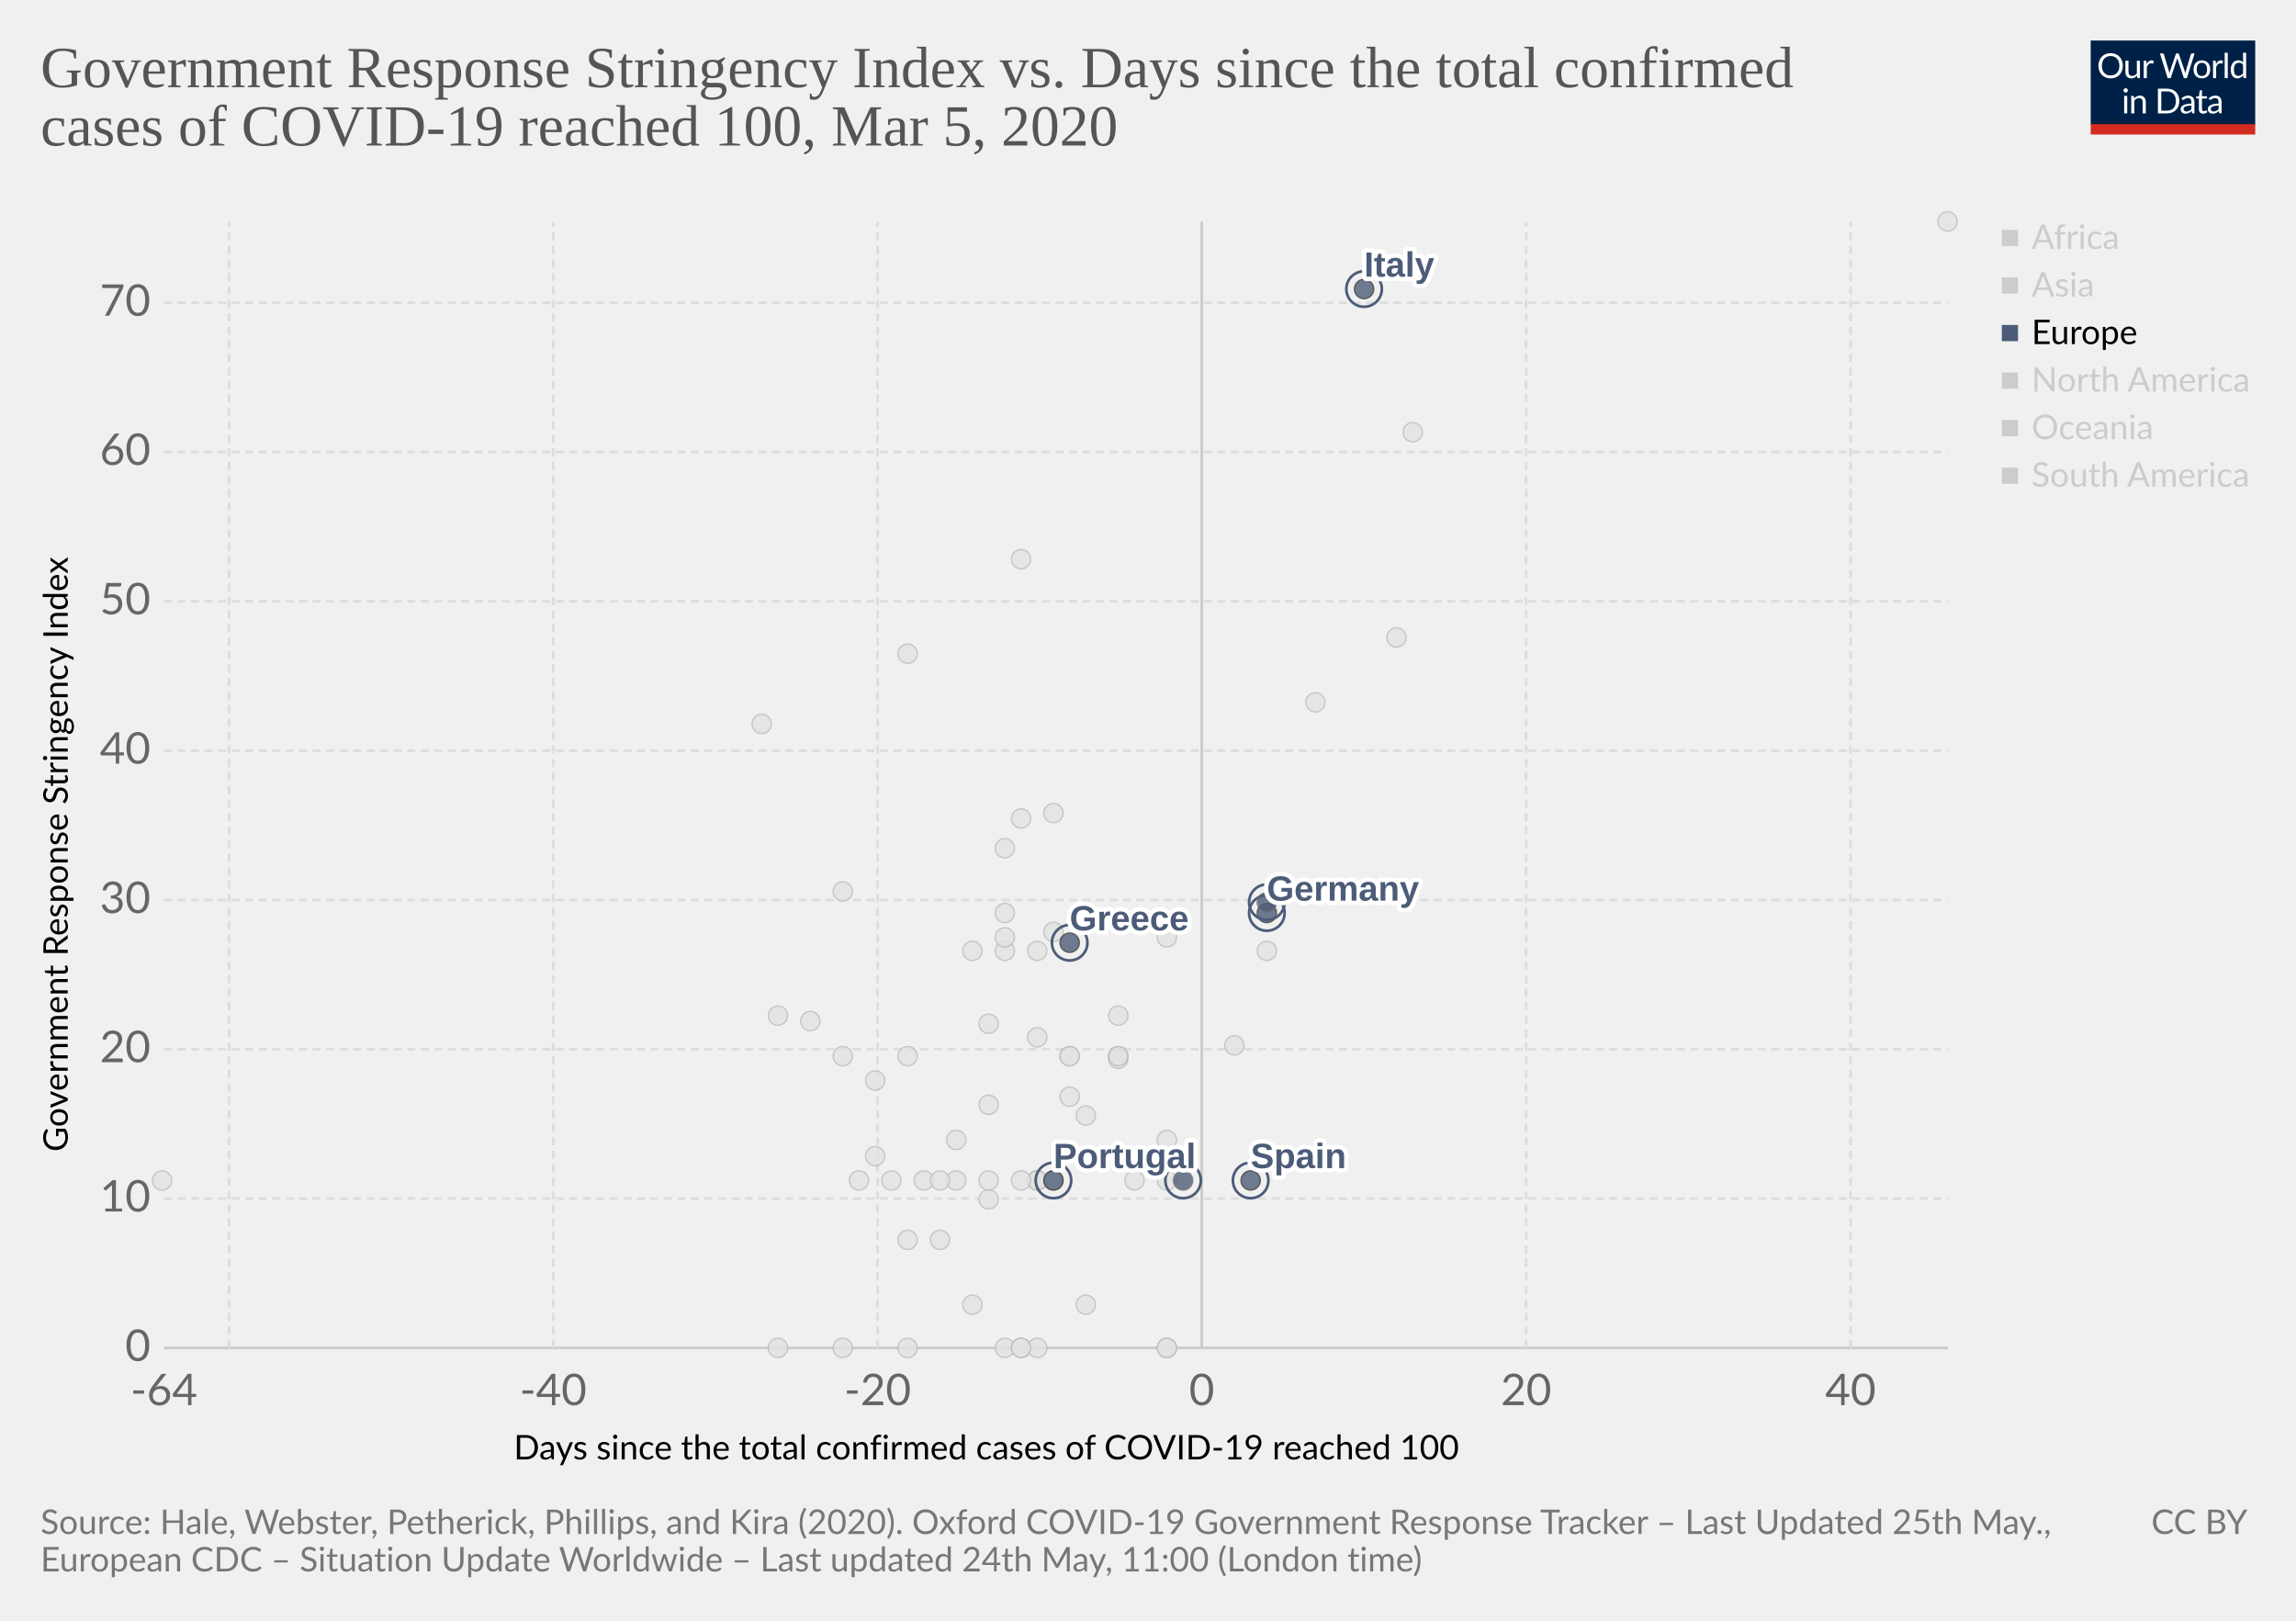
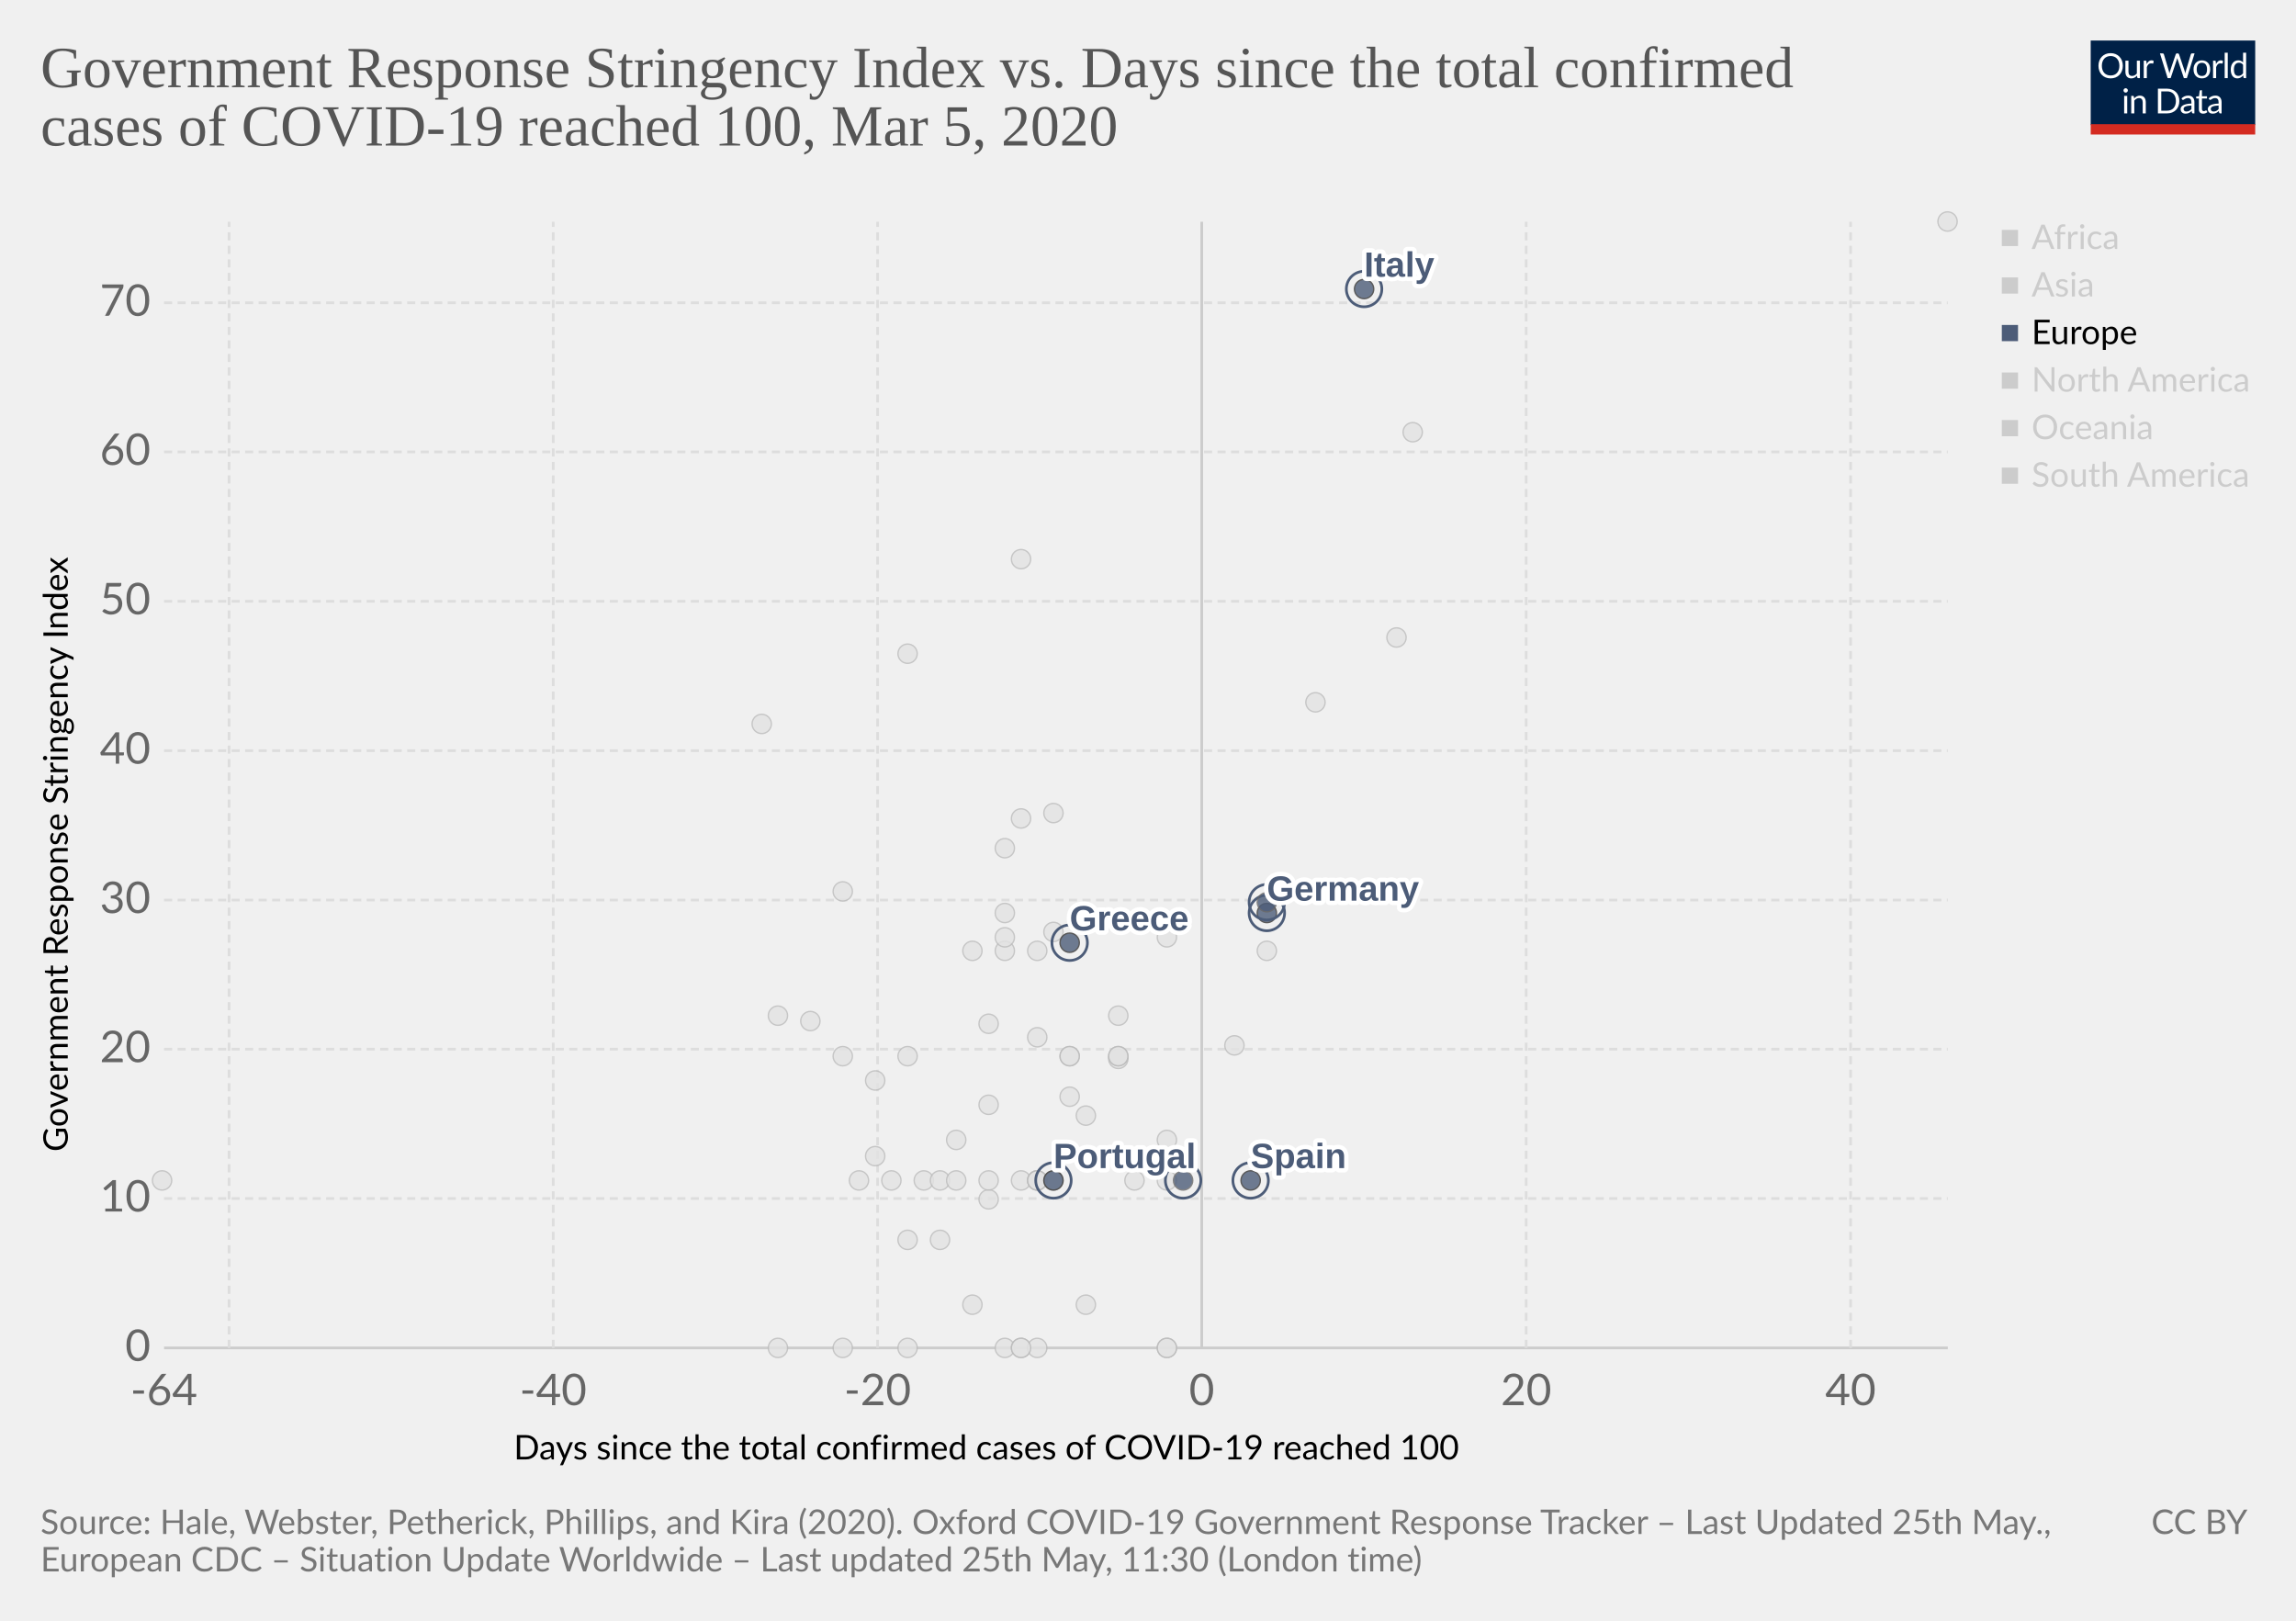
<svg xmlns="http://www.w3.org/2000/svg" version="1.1" style="background-color:#fff;-webkit-font-smoothing:antialiased" width="850" height="600" viewBox="0 0 850 600" font-family="Lato,'Helvetica Neue',Helvetica,Arial,sans-serif" font-size="18" text-rendering="optimizeLegibility">
  <g class="HeaderView">
    <g transform="matrix(.29 0 0 .29 774 15)">
      <svg width="210" height="120" viewBox="0 0 210 120" fill="none">
        <g clip-path="url(#clip0)">
          <path d="M0 0h210v107.89H0V0z" fill="#002147" />
          <path d="M40.98 32.25c0 2.36-.38 4.53-1.12 6.51a14.26 14.26 0 01-8.1 8.4c-1.9.78-4.02 1.17-6.34 1.17-2.31 0-4.42-.39-6.33-1.17a14.31 14.31 0 01-8.08-8.4 18.29 18.29 0 01-1.12-6.51c0-2.36.38-4.53 1.12-6.5.75-1.97 1.8-3.67 3.17-5.1 1.37-1.43 3-2.55 4.9-3.34 1.92-.8 4.03-1.19 6.34-1.19 2.32 0 4.43.4 6.34 1.19 1.92.8 3.56 1.9 4.93 3.34a14.87 14.87 0 013.17 5.1 18.1 18.1 0 011.12 6.5zm-4.38 0c0-1.94-.26-3.68-.8-5.22a10.91 10.91 0 00-2.24-3.89 9.68 9.68 0 00-3.52-2.46 11.95 11.95 0 00-4.62-.86c-1.68 0-3.21.28-4.6.86a9.88 9.88 0 00-3.54 2.46 10.91 10.91 0 00-2.24 3.9c-.53 1.53-.8 3.27-.8 5.2 0 1.94.27 3.68.8 5.22a11.17 11.17 0 002.24 3.9 10.01 10.01 0 003.55 2.44c1.38.56 2.9.83 4.6.83 1.7 0 3.24-.27 4.61-.83a9.8 9.8 0 003.52-2.44 11.17 11.17 0 002.25-3.9c.53-1.54.8-3.28.8-5.21zm26.22-6.54V48H60.5c-.56 0-.9-.27-1.05-.81l-.31-2.4a12.45 12.45 0 01-3.26 2.6c-1.2.64-2.58.96-4.13.96-1.22 0-2.3-.2-3.24-.6a6.52 6.52 0 01-2.33-1.7 7.37 7.37 0 01-1.43-2.67c-.3-1.04-.46-2.2-.46-3.45V25.7h3.91v14.22c0 1.68.38 2.99 1.15 3.91.77.93 1.96 1.39 3.54 1.39 1.16 0 2.24-.27 3.23-.82a10.42 10.42 0 002.8-2.28V25.7h3.91zm8.61 4.47a9.94 9.94 0 012.6-3.56 5.64 5.64 0 013.76-1.3c.47 0 .92.05 1.34.15.44.1.83.27 1.17.49L80 28.88c-.09.37-.3.55-.66.55-.2 0-.5-.04-.9-.13a6.21 6.21 0 00-3.24.18c-.54.2-1.03.5-1.47.92-.42.4-.81.9-1.17 1.5-.33.58-.64 1.26-.92 2.02V48h-3.94V25.71h2.25c.42 0 .72.08.88.25.16.16.27.44.33.83l.26 3.39zm61.16-13.7L122.75 48h-3.82l-7.99-24.05a21.95 21.95 0 01-.42-1.58 38.36 38.36 0 01-.44 1.58L102.05 48h-3.83L88.4 16.47h3.54c.38 0 .7.1.95.29.26.2.43.43.5.73l6.52 21.9c.1.4.2.83.28 1.28.1.46.2.94.29 1.46l.3-1.46c.12-.47.25-.9.38-1.27l7.41-21.91c.1-.25.26-.48.51-.69.27-.22.58-.33.95-.33h1.23c.38 0 .69.1.92.29.24.2.41.43.53.73l7.4 21.9a28.4 28.4 0 01.68 2.62 29.52 29.52 0 01.52-2.61l6.54-21.91c.07-.27.23-.5.48-.7.27-.21.58-.32.95-.32h3.32zm9.35 8.88c1.63 0 3.1.27 4.4.82a9.43 9.43 0 015.46 5.94c.5 1.4.74 2.98.74 4.73 0 1.76-.25 3.34-.74 4.75a9.43 9.43 0 01-5.46 5.92c-1.3.52-2.77.79-4.4.79-1.64 0-3.12-.27-4.44-.8a9.42 9.42 0 01-3.35-2.3c-.92-1-1.63-2.2-2.13-3.61-.49-1.41-.73-3-.73-4.75s.24-3.33.73-4.73c.5-1.43 1.2-2.64 2.13-3.63.93-1 2.04-1.77 3.35-2.31 1.32-.55 2.8-.82 4.44-.82zm0 19.89c2.2 0 3.84-.73 4.93-2.2 1.08-1.48 1.63-3.54 1.63-6.18 0-2.66-.55-4.72-1.63-6.2-1.09-1.49-2.73-2.23-4.93-2.23-1.12 0-2.09.2-2.93.57-.82.39-1.5.94-2.06 1.65-.55.72-.96 1.61-1.24 2.67-.26 1.04-.4 2.22-.4 3.54 0 2.64.55 4.7 1.64 6.18 1.1 1.47 2.76 2.2 4.99 2.2zm17.97-15.07a9.94 9.94 0 012.6-3.56 5.64 5.64 0 013.76-1.3c.47 0 .91.05 1.34.15.44.1.83.27 1.16.49l-.28 2.92c-.09.37-.31.55-.66.55-.2 0-.5-.04-.9-.13a6.2 6.2 0 00-3.24.18c-.54.2-1.03.5-1.47.92-.43.4-.82.9-1.17 1.5a13.1 13.1 0 00-.92 2.02V48h-3.94V25.71h2.24c.43 0 .72.08.88.25.17.16.28.44.33.83l.27 3.39zm15.04-14.59V48h-3.92V15.6h3.92zm19.55 15.43a6.22 6.22 0 00-2.38-2.05 6.7 6.7 0 00-2.86-.6c-2.07 0-3.66.75-4.77 2.23-1.12 1.48-1.68 3.6-1.68 6.33 0 1.46.13 2.7.38 3.74a7.29 7.29 0 001.1 2.56 4.35 4.35 0 001.78 1.45c.7.3 1.5.46 2.4.46 1.29 0 2.41-.3 3.36-.88a9.6 9.6 0 002.67-2.49V31.02zm3.91-15.43V48h-2.33c-.56 0-.9-.27-1.06-.81l-.35-2.71a12.13 12.13 0 01-3.25 2.77 8.28 8.28 0 01-4.23 1.06 7.31 7.31 0 01-6.14-2.9c-.73-.96-1.3-2.15-1.69-3.57a18.35 18.35 0 01.07-9.48 11.29 11.29 0 011.89-3.7 8.7 8.7 0 017.06-3.34 7.96 7.96 0 016.12 2.62V15.59h3.91zM46.61 70.71V93H42.7V70.71h3.91zm.84-7c0 .39-.08.75-.24 1.09-.15.32-.35.61-.62.88-.25.25-.55.44-.9.59a2.67 2.67 0 01-2.16 0 2.9 2.9 0 01-1.45-1.47 2.67 2.67 0 010-2.16c.15-.35.35-.65.6-.9.25-.27.53-.47.85-.62a2.67 2.67 0 012.16 0c.35.15.65.35.9.62.27.25.47.55.62.9.16.34.24.7.24 1.08zm7.97 10.24c.49-.54 1-1.04 1.54-1.48a9.85 9.85 0 013.66-1.84 8.96 8.96 0 015.43.35c.94.4 1.72.97 2.33 1.71.63.74 1.11 1.62 1.43 2.67.32 1.04.49 2.19.49 3.45V93h-3.94V78.81c0-1.69-.4-3-1.17-3.92-.76-.93-1.93-1.4-3.5-1.4-1.15 0-2.24.27-3.25.83-1 .56-1.92 1.31-2.77 2.27V93h-3.94V70.71h2.35c.56 0 .9.28 1.04.82l.3 2.42zm57.7 3.3c0 2.36-.37 4.5-1.11 6.44a14.3 14.3 0 01-3.17 4.98c-1.37 1.37-3 2.45-4.93 3.2-1.9.76-4.02 1.13-6.33 1.13H85.8V61.47h11.77c2.31 0 4.42.39 6.33 1.15a13.8 13.8 0 018.1 8.18 17.75 17.75 0 011.12 6.45zm-4.37 0c0-1.94-.26-3.67-.8-5.2a10.94 10.94 0 00-2.23-3.87 9.57 9.57 0 00-3.53-2.42 12.23 12.23 0 00-4.61-.83h-7.5v24.62h7.5c1.7 0 3.24-.28 4.61-.84a9.7 9.7 0 003.53-2.4 10.94 10.94 0 002.24-3.87c.53-1.53.8-3.26.8-5.2zm19.8 5.72c-1.8.06-3.34.2-4.62.44-1.26.22-2.3.51-3.1.88-.8.36-1.37.8-1.74 1.3-.35.5-.53 1.05-.53 1.67 0 .58.1 1.1.3 1.52a3 3 0 00.76 1.05c.34.27.73.46 1.17.6.45.11.94.17 1.45.17a7.28 7.28 0 003.5-.81 11.95 11.95 0 002.82-2.2v-4.62zm-12.65-9.11a12.73 12.73 0 013.98-2.66c1.43-.59 3-.88 4.73-.88 1.25 0 2.36.2 3.33.61a6.81 6.81 0 013.94 4.38c.33 1.04.5 2.19.5 3.43V93h-1.74a1.8 1.8 0 01-.88-.18c-.2-.13-.36-.38-.48-.74l-.44-2.12c-.59.55-1.16 1.03-1.72 1.46a9.48 9.48 0 01-3.74 1.7c-.69.15-1.46.23-2.3.23-.87 0-1.69-.12-2.45-.35a5.34 5.34 0 01-3.34-2.93 6.64 6.64 0 01-.49-2.64c0-.88.25-1.72.73-2.53a6.33 6.33 0 012.35-2.17c1.09-.63 2.5-1.15 4.25-1.54 1.75-.41 3.89-.65 6.42-.7v-1.75c0-1.73-.37-3.03-1.12-3.91-.75-.9-1.84-1.34-3.28-1.34-.97 0-1.78.12-2.44.37-.64.23-1.2.5-1.7.81l-1.23.82c-.33.23-.67.35-1 .35-.27 0-.5-.07-.69-.2a2.1 2.1 0 01-.48-.53l-.7-1.25zm27.67 19.5c-1.76 0-3.12-.5-4.07-1.48-.94-.98-1.41-2.4-1.41-4.25V74h-2.68a.9.9 0 01-.6-.2c-.16-.14-.24-.36-.24-.66v-1.56l3.65-.46.9-6.89c.05-.22.14-.4.29-.52a.88.88 0 01.62-.22H142v7.67h6.44V74h-6.44v13.38c0 .94.22 1.63.68 2.09.45.45 1.04.68 1.76.68a3.21 3.21 0 001.85-.53l.55-.35c.16-.12.3-.18.41-.18.2 0 .4.13.55.38l1.15 1.87a7.45 7.45 0 01-2.44 1.5c-.96.35-1.94.52-2.95.52zm19.68-10.4c-1.8.07-3.34.21-4.62.45-1.26.22-2.3.51-3.1.88-.8.36-1.37.8-1.74 1.3-.35.5-.53 1.05-.53 1.67 0 .58.1 1.1.3 1.52.18.42.44.77.76 1.05.34.27.73.46 1.17.6.45.11.94.17 1.45.17a7.3 7.3 0 003.5-.81 12.04 12.04 0 002.82-2.2v-4.62zm-12.65-9.1a12.72 12.72 0 013.99-2.66c1.42-.59 3-.88 4.72-.88 1.25 0 2.36.2 3.33.61a6.81 6.81 0 013.94 4.38c.33 1.04.5 2.19.5 3.43V93h-1.74a1.8 1.8 0 01-.88-.18c-.2-.13-.36-.38-.48-.74l-.44-2.12c-.59.55-1.16 1.03-1.72 1.46a9.48 9.48 0 01-3.74 1.7c-.69.15-1.46.23-2.3.23-.87 0-1.69-.12-2.45-.35a5.33 5.33 0 01-3.34-2.93 6.62 6.62 0 01-.49-2.64c0-.88.25-1.72.73-2.53a6.33 6.33 0 012.35-2.17c1.09-.63 2.5-1.15 4.25-1.54 1.74-.41 3.89-.65 6.42-.7v-1.75c0-1.73-.37-3.03-1.12-3.91-.75-.9-1.84-1.34-3.28-1.34-.97 0-1.78.12-2.44.37-.64.23-1.2.5-1.7.81-.46.3-.87.57-1.22.82-.34.23-.68.35-1.02.35-.26 0-.49-.07-.68-.2-.19-.14-.35-.32-.48-.53l-.7-1.25z" fill="#fff" />
          <path fill="#D42B21" d="M0 106.79h210V120H0z" />
        </g>
        <defs>
          <clipPath id="clip0">
            <path fill="#fff" d="M0 0h210v120H0z" />
          </clipPath>
        </defs>
      </svg>
    </g>
    <a href="https://ourworldindata.org/grapher/covid-stringency-vs-days-cases-reached-100" target="_blank" font-family="&quot;Playfair Display&quot;,Georgia,&quot;Times New Roman&quot;,serif">
      <text font-size="21.6" x="15" y="32.3" fill="#555">
        <tspan x="15" y="32.28">Government Response Stringency Index vs. Days since the total confirmed</tspan>
        <tspan x="15" y="53.88">cases of COVID-19 reached 100, Mar 5, 2020</tspan>
      </text>
    </a>
  </g>
  <g>
    <g class="AxisBoxView">
      <g class="HorizontalAxis">
        <text font-size="12.6" x="190.2" y="540.3">
          <tspan x="190.2" y="540.28">Days since the total confirmed cases of COVID-19 reached 100</tspan>
        </text>
        <text x="60.7" y="520.2" fill="#666" text-anchor="middle" font-size="16.2">-64</text>
        <text x="204.8" y="520.2" fill="#666" text-anchor="middle" font-size="16.2">-40</text>
        <text x="324.9" y="520.2" fill="#666" text-anchor="middle" font-size="16.2">-20</text>
        <text x="444.9" y="520.2" fill="#666" text-anchor="middle" font-size="16.2">0</text>
        <text x="565" y="520.2" fill="#666" text-anchor="middle" font-size="16.2">20</text>
        <text x="685.1" y="520.2" fill="#666" text-anchor="middle" font-size="16.2">40</text>
      </g>
      <g class="VerticalAxis">
        <text font-size="12.6" x="-426.4" y="25.1" transform="rotate(-90)">
          <tspan x="-426.35" y="25.08">Government Response Stringency Index</tspan>
        </text>
        <text x="55.74" y="499" fill="#666" dominant-baseline="middle" text-anchor="end" font-size="16.2">0</text>
        <text x="55.74" y="443.7" fill="#666" dominant-baseline="middle" text-anchor="end" font-size="16.2">10</text>
        <text x="55.74" y="388.4" fill="#666" dominant-baseline="middle" text-anchor="end" font-size="16.2">20</text>
        <text x="55.74" y="333.2" fill="#666" dominant-baseline="middle" text-anchor="end" font-size="16.2">30</text>
        <text x="55.74" y="277.9" fill="#666" dominant-baseline="middle" text-anchor="end" font-size="16.2">40</text>
        <text x="55.74" y="222.6" fill="#666" dominant-baseline="middle" text-anchor="end" font-size="16.2">50</text>
        <text x="55.74" y="167.3" fill="#666" dominant-baseline="middle" text-anchor="end" font-size="16.2">60</text>
        <text x="55.74" y="112.1" fill="#666" dominant-baseline="middle" text-anchor="end" font-size="16.2">70</text>
      </g>
      <g class="AxisGridLines">
        <path stroke="#ccc" d="M60.74 499h660.35" />
        <path stroke="#ddd" stroke-dasharray="3,2" d="M60.74 443.7h660.35M60.74 388.4h660.35M60.74 333.2h660.35M60.74 277.9h660.35M60.74 222.6h660.35M60.74 167.3h660.35M60.74 112.1h660.35" />
      </g>
      <g class="AxisGridLines">
        <path stroke="#ddd" stroke-dasharray="3,2" d="M84.8 499V82.1M204.8 499V82.1M324.9 499V82.1" />
        <path stroke="#ccc" d="M444.9 499V82.1" />
        <path stroke="#ddd" stroke-dasharray="3,2" d="M565 499V82.1M685.1 499V82.1" />
      </g>
    </g>
    <g class="PointsWithLabels clickable" clip-path="url(#a)" font-family="Arial, sans-serif">
      <path fill="rgba(255,255,255,0)" d="M60.74 82.1h660.35V499H60.74z" />
      <defs>
        <clipPath id="a">
          <path d="M50.74 72.1h680.35V509H50.74z" />
        </clipPath>
      </defs>
+       <g class="key-Saudi-Arabia_0">
+         <circle cx="378" cy="437" r="3.57" fill="#e2e2e2" opacity=".8" stroke="#bbb" stroke-width=".5" />
+       </g>
      <g class="key-Senegal_0">
        <circle cx="312" cy="499" r="3.57" fill="#e2e2e2" opacity=".8" stroke="#bbb" stroke-width=".5" />
      </g>
      <g class="key-Tunisia_0">
        <circle cx="324" cy="400" r="3.57" fill="#e2e2e2" opacity=".8" stroke="#bbb" stroke-width=".5" />
      </g>
      <g class="key-Ukraine_0">
        <circle cx="318" cy="437" r="3.57" fill="#e2e2e2" opacity=".8" stroke="#bbb" stroke-width=".5" />
      </g>
+       <g class="key-Bahrain_0">
+         <circle cx="414" cy="376" r="3.57" fill="#e2e2e2" opacity=".8" stroke="#bbb" stroke-width=".5" />
+       </g>
+       <g class="key-Belarus_0">
+         <circle cx="288" cy="499" r="3.57" fill="#e2e2e2" opacity=".8" stroke="#bbb" stroke-width=".5" />
+       </g>
+       <g class="key-Brazil_0">
+         <circle cx="384" cy="437" r="3.57" fill="#e2e2e2" opacity=".8" stroke="#bbb" stroke-width=".5" />
+       </g>
+       <g class="key-Canada_0">
+         <circle cx="402" cy="483" r="3.57" fill="#e2e2e2" opacity=".8" stroke="#bbb" stroke-width=".5" />
+       </g>
+       <g class="key-Switzerland_0">
+         <circle cx="432" cy="347" r="3.57" fill="#e2e2e2" opacity=".8" stroke="#bbb" stroke-width=".5" />
+       </g>
+       <g class="key-Chile_0">
+         <circle cx="372" cy="499" r="3.57" fill="#e2e2e2" opacity=".8" stroke="#bbb" stroke-width=".5" />
+       </g>
+       <g class="key-China_0">
+         <circle cx="721" cy="82" r="3.57" fill="#e2e2e2" opacity=".8" stroke="#bbb" stroke-width=".5" />
+       </g>
+       <g class="key-Czech-Republic_0">
+         <circle cx="396" cy="391" r="3.57" fill="#e2e2e2" opacity=".8" stroke="#bbb" stroke-width=".5" />
+       </g>
+       <g class="key-Denmark_0">
+         <circle cx="414" cy="392" r="3.57" fill="#e2e2e2" opacity=".8" stroke="#bbb" stroke-width=".5" />
+       </g>
+       <g class="key-Dominican-Republic_0">
+         <circle cx="342" cy="437" r="3.57" fill="#e2e2e2" opacity=".8" stroke="#bbb" stroke-width=".5" />
+       </g>
+       <g class="key-Algeria_0">
+         <circle cx="348" cy="459" r="3.57" fill="#e2e2e2" opacity=".8" stroke="#bbb" stroke-width=".5" />
+       </g>
+       <g class="key-Ecuador_0">
+         <circle cx="366" cy="444" r="3.57" fill="#e2e2e2" opacity=".8" stroke="#bbb" stroke-width=".5" />
+       </g>
+       <g class="key-Egypt_0">
+         <circle cx="378" cy="499" r="3.57" fill="#e2e2e2" opacity=".8" stroke="#bbb" stroke-width=".5" />
+       </g>
+       <g class="key-Estonia_0">
+         <circle cx="384" cy="499" r="3.57" fill="#e2e2e2" opacity=".8" stroke="#bbb" stroke-width=".5" />
+       </g>
+       <g class="key-Finland_0">
+         <circle cx="396" cy="391" r="3.57" fill="#e2e2e2" opacity=".8" stroke="#bbb" stroke-width=".5" />
+       </g>
+       <g class="key-Georgia_0">
+         <circle cx="282" cy="268" r="3.57" fill="#e2e2e2" opacity=".8" stroke="#bbb" stroke-width=".5" />
+       </g>
+       <g class="key-Croatia_0">
+         <circle cx="354" cy="422" r="3.57" fill="#e2e2e2" opacity=".8" stroke="#bbb" stroke-width=".5" />
+       </g>
+       <g class="key-Hungary_0">
+         <circle cx="348" cy="437" r="3.57" fill="#e2e2e2" opacity=".8" stroke="#bbb" stroke-width=".5" />
+       </g>
+       <g class="key-Indonesia_0">
+         <circle cx="378" cy="303" r="3.57" fill="#e2e2e2" opacity=".8" stroke="#bbb" stroke-width=".5" />
+       </g>
+       <g class="key-India_0">
+         <circle cx="372" cy="338" r="3.57" fill="#e2e2e2" opacity=".8" stroke="#bbb" stroke-width=".5" />
+       </g>
+       <g class="key-Ireland_0">
+         <circle cx="384" cy="437" r="3.57" fill="#e2e2e2" opacity=".8" stroke="#bbb" stroke-width=".5" />
+       </g>
+       <g class="key-Iran_0">
+         <circle cx="487" cy="260" r="3.57" fill="#e2e2e2" opacity=".8" stroke="#bbb" stroke-width=".5" />
+       </g>
+       <g class="key-Iraq_0">
+         <circle cx="378" cy="207" r="3.57" fill="#e2e2e2" opacity=".8" stroke="#bbb" stroke-width=".5" />
+       </g>
+       <g class="key-Iceland_0">
+         <circle cx="396" cy="406" r="3.57" fill="#e2e2e2" opacity=".8" stroke="#bbb" stroke-width=".5" />
+       </g>
+       <g class="key-Israel_0">
+         <circle cx="390" cy="301" r="3.57" fill="#e2e2e2" opacity=".8" stroke="#bbb" stroke-width=".5" />
+       </g>
+       <g class="key-Jordan_0">
+         <circle cx="330" cy="437" r="3.57" fill="#e2e2e2" opacity=".8" stroke="#bbb" stroke-width=".5" />
+       </g>
+       <g class="key-Japan_0">
+         <circle cx="517" cy="236" r="3.57" fill="#e2e2e2" opacity=".8" stroke="#bbb" stroke-width=".5" />
+       </g>
+       <g class="key-South-Korea_0">
+         <circle cx="523" cy="160" r="3.57" fill="#e2e2e2" opacity=".8" stroke="#bbb" stroke-width=".5" />
+       </g>
+       <g class="key-Kuwait_0">
+         <circle cx="390" cy="345" r="3.57" fill="#e2e2e2" opacity=".8" stroke="#bbb" stroke-width=".5" />
+       </g>
+       <g class="key-Lebanon_0">
+         <circle cx="372" cy="352" r="3.57" fill="#e2e2e2" opacity=".8" stroke="#bbb" stroke-width=".5" />
+       </g>
+       <g class="key-Sri-Lanka_0">
+         <circle cx="324" cy="428" r="3.57" fill="#e2e2e2" opacity=".8" stroke="#bbb" stroke-width=".5" />
+       </g>
+       <g class="key-Luxembourg_0">
+         <circle cx="366" cy="437" r="3.57" fill="#e2e2e2" opacity=".8" stroke="#bbb" stroke-width=".5" />
+       </g>
+       <g class="key-Mexico_0">
+         <circle cx="360" cy="483" r="3.57" fill="#e2e2e2" opacity=".8" stroke="#bbb" stroke-width=".5" />
+       </g>
+       <g class="key-Malaysia_0">
+         <circle cx="414" cy="391" r="3.57" fill="#e2e2e2" opacity=".8" stroke="#bbb" stroke-width=".5" />
+       </g>
+       <g class="key-Nigeria_0">
+         <circle cx="288" cy="376" r="3.57" fill="#e2e2e2" opacity=".8" stroke="#bbb" stroke-width=".5" />
+       </g>
+       <g class="key-Netherlands_0">
+         <circle cx="432" cy="499" r="3.57" fill="#e2e2e2" opacity=".8" stroke="#bbb" stroke-width=".5" />
+       </g>
+       <g class="key-Norway_0">
+         <circle cx="432" cy="437" r="3.57" fill="#e2e2e2" opacity=".8" stroke="#bbb" stroke-width=".5" />
+       </g>
+       <g class="key-Nepal_0">
+         <circle cx="60" cy="437" r="3.57" fill="#e2e2e2" opacity=".8" stroke="#bbb" stroke-width=".5" />
+       </g>
+       <g class="key-New-Zealand_0">
+         <circle cx="336" cy="391" r="3.57" fill="#e2e2e2" opacity=".8" stroke="#bbb" stroke-width=".5" />
+       </g>
+       <g class="key-Oman_0">
+         <circle cx="312" cy="391" r="3.57" fill="#e2e2e2" opacity=".8" stroke="#bbb" stroke-width=".5" />
+       </g>
+       <g class="key-Pakistan_0">
+         <circle cx="372" cy="347" r="3.57" fill="#e2e2e2" opacity=".8" stroke="#bbb" stroke-width=".5" />
+       </g>
+       <g class="key-Philippines_0">
+         <circle cx="384" cy="352" r="3.57" fill="#e2e2e2" opacity=".8" stroke="#bbb" stroke-width=".5" />
+       </g>
+       <g class="key-Poland_0">
+         <circle cx="384" cy="437" r="3.57" fill="#e2e2e2" opacity=".8" stroke="#bbb" stroke-width=".5" />
+       </g>
+       <g class="key-Qatar_0">
+         <circle cx="402" cy="413" r="3.57" fill="#e2e2e2" opacity=".8" stroke="#bbb" stroke-width=".5" />
+       </g>
+       <g class="key-Romania_0">
+         <circle cx="384" cy="384" r="3.57" fill="#e2e2e2" opacity=".8" stroke="#bbb" stroke-width=".5" />
+       </g>
+       <g class="key-Russia_0">
+         <circle cx="366" cy="379" r="3.57" fill="#e2e2e2" opacity=".8" stroke="#bbb" stroke-width=".5" />
+       </g>
+       <g class="key-Singapore_0">
+         <circle cx="469" cy="352" r="3.57" fill="#e2e2e2" opacity=".8" stroke="#bbb" stroke-width=".5" />
+       </g>
+       <g class="key-San-Marino_0">
+         <circle cx="372" cy="314" r="3.57" fill="#e2e2e2" opacity=".8" stroke="#bbb" stroke-width=".5" />
+       </g>
+       <g class="key-Slovenia_0">
+         <circle cx="390" cy="437" r="3.57" fill="#e2e2e2" opacity=".8" stroke="#bbb" stroke-width=".5" />
+       </g>
+       <g class="key-Sweden_0">
+         <circle cx="432" cy="499" r="3.57" fill="#e2e2e2" opacity=".8" stroke="#bbb" stroke-width=".5" />
+       </g>
+       <g class="key-Thailand_0">
+         <circle cx="378" cy="499" r="3.57" fill="#e2e2e2" opacity=".8" stroke="#bbb" stroke-width=".5" />
+       </g>
+       <g class="key-United-States_0">
+         <circle cx="457" cy="387" r="3.57" fill="#e2e2e2" opacity=".8" stroke="#bbb" stroke-width=".5" />
+       </g>
+       <g class="key-Vietnam_0">
+         <circle cx="336" cy="242" r="3.57" fill="#e2e2e2" opacity=".8" stroke="#bbb" stroke-width=".5" />
+       </g>
+       <g class="key-Taiwan_0">
+         <circle cx="360" cy="352" r="3.57" fill="#e2e2e2" opacity=".8" stroke="#bbb" stroke-width=".5" />
+       </g>
+       <g class="key-Andorra_0">
+         <circle cx="336" cy="499" r="3.57" fill="#e2e2e2" opacity=".8" stroke="#bbb" stroke-width=".5" />
+       </g>
+       <g class="key-Morocco_0">
+         <circle cx="336" cy="459" r="3.57" fill="#e2e2e2" opacity=".8" stroke="#bbb" stroke-width=".5" />
+       </g>
      <g class="key-Afghanistan_0">
        <circle cx="300" cy="378" r="3.57" fill="#e2e2e2" opacity=".8" stroke="#bbb" stroke-width=".5" />
      </g>
      <g class="key-United-Arab-Emirates_0">
        <circle cx="366" cy="409" r="3.57" fill="#e2e2e2" opacity=".8" stroke="#bbb" stroke-width=".5" />
      </g>
      <g class="key-Argentina_0">
        <circle cx="354" cy="437" r="3.57" fill="#e2e2e2" opacity=".8" stroke="#bbb" stroke-width=".5" />
      </g>
      <g class="key-Australia_0">
        <circle cx="414" cy="391" r="3.57" fill="#e2e2e2" opacity=".8" stroke="#bbb" stroke-width=".5" />
      </g>
      <g class="key-Austria_0">
        <circle cx="420" cy="437" r="3.57" fill="#e2e2e2" opacity=".8" stroke="#bbb" stroke-width=".5" />
      </g>
      <g class="key-Azerbaijan_0">
        <circle cx="312" cy="330" r="3.57" fill="#e2e2e2" opacity=".8" stroke="#bbb" stroke-width=".5" />
      </g>
      <g class="key-Belgium_0">
        <circle cx="432" cy="422" r="3.57" fill="#e2e2e2" opacity=".8" stroke="#bbb" stroke-width=".5" />
-       </g>
-       <g class="key-Bahrain_0">
-         <circle cx="414" cy="376" r="3.57" fill="#e2e2e2" opacity=".8" stroke="#bbb" stroke-width=".5" />
-       </g>
-       <g class="key-Belarus_0">
-         <circle cx="288" cy="499" r="3.57" fill="#e2e2e2" opacity=".8" stroke="#bbb" stroke-width=".5" />
-       </g>
-       <g class="key-Brazil_0">
-         <circle cx="384" cy="437" r="3.57" fill="#e2e2e2" opacity=".8" stroke="#bbb" stroke-width=".5" />
-       </g>
-       <g class="key-Canada_0">
-         <circle cx="402" cy="483" r="3.57" fill="#e2e2e2" opacity=".8" stroke="#bbb" stroke-width=".5" />
-       </g>
-       <g class="key-Switzerland_0">
-         <circle cx="432" cy="347" r="3.57" fill="#e2e2e2" opacity=".8" stroke="#bbb" stroke-width=".5" />
-       </g>
-       <g class="key-Chile_0">
-         <circle cx="372" cy="499" r="3.57" fill="#e2e2e2" opacity=".8" stroke="#bbb" stroke-width=".5" />
-       </g>
-       <g class="key-China_0">
-         <circle cx="721" cy="82" r="3.57" fill="#e2e2e2" opacity=".8" stroke="#bbb" stroke-width=".5" />
-       </g>
-       <g class="key-Czech-Republic_0">
-         <circle cx="396" cy="391" r="3.57" fill="#e2e2e2" opacity=".8" stroke="#bbb" stroke-width=".5" />
-       </g>
-       <g class="key-Denmark_0">
-         <circle cx="414" cy="392" r="3.57" fill="#e2e2e2" opacity=".8" stroke="#bbb" stroke-width=".5" />
-       </g>
-       <g class="key-Dominican-Republic_0">
-         <circle cx="342" cy="437" r="3.57" fill="#e2e2e2" opacity=".8" stroke="#bbb" stroke-width=".5" />
-       </g>
-       <g class="key-Algeria_0">
-         <circle cx="348" cy="459" r="3.57" fill="#e2e2e2" opacity=".8" stroke="#bbb" stroke-width=".5" />
-       </g>
-       <g class="key-Ecuador_0">
-         <circle cx="366" cy="444" r="3.57" fill="#e2e2e2" opacity=".8" stroke="#bbb" stroke-width=".5" />
-       </g>
-       <g class="key-Egypt_0">
-         <circle cx="378" cy="499" r="3.57" fill="#e2e2e2" opacity=".8" stroke="#bbb" stroke-width=".5" />
-       </g>
-       <g class="key-Estonia_0">
-         <circle cx="384" cy="499" r="3.57" fill="#e2e2e2" opacity=".8" stroke="#bbb" stroke-width=".5" />
-       </g>
-       <g class="key-Finland_0">
-         <circle cx="396" cy="391" r="3.57" fill="#e2e2e2" opacity=".8" stroke="#bbb" stroke-width=".5" />
-       </g>
-       <g class="key-Georgia_0">
-         <circle cx="282" cy="268" r="3.57" fill="#e2e2e2" opacity=".8" stroke="#bbb" stroke-width=".5" />
-       </g>
-       <g class="key-Croatia_0">
-         <circle cx="354" cy="422" r="3.57" fill="#e2e2e2" opacity=".8" stroke="#bbb" stroke-width=".5" />
-       </g>
-       <g class="key-Hungary_0">
-         <circle cx="348" cy="437" r="3.57" fill="#e2e2e2" opacity=".8" stroke="#bbb" stroke-width=".5" />
-       </g>
-       <g class="key-Indonesia_0">
-         <circle cx="378" cy="303" r="3.57" fill="#e2e2e2" opacity=".8" stroke="#bbb" stroke-width=".5" />
-       </g>
-       <g class="key-India_0">
-         <circle cx="372" cy="338" r="3.57" fill="#e2e2e2" opacity=".8" stroke="#bbb" stroke-width=".5" />
-       </g>
-       <g class="key-Ireland_0">
-         <circle cx="384" cy="437" r="3.57" fill="#e2e2e2" opacity=".8" stroke="#bbb" stroke-width=".5" />
-       </g>
-       <g class="key-Iran_0">
-         <circle cx="487" cy="260" r="3.57" fill="#e2e2e2" opacity=".8" stroke="#bbb" stroke-width=".5" />
-       </g>
-       <g class="key-Iraq_0">
-         <circle cx="378" cy="207" r="3.57" fill="#e2e2e2" opacity=".8" stroke="#bbb" stroke-width=".5" />
-       </g>
-       <g class="key-Iceland_0">
-         <circle cx="396" cy="406" r="3.57" fill="#e2e2e2" opacity=".8" stroke="#bbb" stroke-width=".5" />
-       </g>
-       <g class="key-Israel_0">
-         <circle cx="390" cy="301" r="3.57" fill="#e2e2e2" opacity=".8" stroke="#bbb" stroke-width=".5" />
-       </g>
-       <g class="key-Jordan_0">
-         <circle cx="330" cy="437" r="3.57" fill="#e2e2e2" opacity=".8" stroke="#bbb" stroke-width=".5" />
-       </g>
-       <g class="key-Japan_0">
-         <circle cx="517" cy="236" r="3.57" fill="#e2e2e2" opacity=".8" stroke="#bbb" stroke-width=".5" />
-       </g>
-       <g class="key-South-Korea_0">
-         <circle cx="523" cy="160" r="3.57" fill="#e2e2e2" opacity=".8" stroke="#bbb" stroke-width=".5" />
-       </g>
-       <g class="key-Kuwait_0">
-         <circle cx="390" cy="345" r="3.57" fill="#e2e2e2" opacity=".8" stroke="#bbb" stroke-width=".5" />
-       </g>
-       <g class="key-Lebanon_0">
-         <circle cx="372" cy="352" r="3.57" fill="#e2e2e2" opacity=".8" stroke="#bbb" stroke-width=".5" />
-       </g>
-       <g class="key-Sri-Lanka_0">
-         <circle cx="324" cy="428" r="3.57" fill="#e2e2e2" opacity=".8" stroke="#bbb" stroke-width=".5" />
-       </g>
-       <g class="key-Luxembourg_0">
-         <circle cx="366" cy="437" r="3.57" fill="#e2e2e2" opacity=".8" stroke="#bbb" stroke-width=".5" />
-       </g>
-       <g class="key-Mexico_0">
-         <circle cx="360" cy="483" r="3.57" fill="#e2e2e2" opacity=".8" stroke="#bbb" stroke-width=".5" />
-       </g>
-       <g class="key-Malaysia_0">
-         <circle cx="414" cy="391" r="3.57" fill="#e2e2e2" opacity=".8" stroke="#bbb" stroke-width=".5" />
-       </g>
-       <g class="key-Nigeria_0">
-         <circle cx="288" cy="376" r="3.57" fill="#e2e2e2" opacity=".8" stroke="#bbb" stroke-width=".5" />
-       </g>
-       <g class="key-Netherlands_0">
-         <circle cx="432" cy="499" r="3.57" fill="#e2e2e2" opacity=".8" stroke="#bbb" stroke-width=".5" />
-       </g>
-       <g class="key-Norway_0">
-         <circle cx="432" cy="437" r="3.57" fill="#e2e2e2" opacity=".8" stroke="#bbb" stroke-width=".5" />
-       </g>
-       <g class="key-Nepal_0">
-         <circle cx="60" cy="437" r="3.57" fill="#e2e2e2" opacity=".8" stroke="#bbb" stroke-width=".5" />
-       </g>
-       <g class="key-New-Zealand_0">
-         <circle cx="336" cy="391" r="3.57" fill="#e2e2e2" opacity=".8" stroke="#bbb" stroke-width=".5" />
-       </g>
-       <g class="key-Oman_0">
-         <circle cx="312" cy="391" r="3.57" fill="#e2e2e2" opacity=".8" stroke="#bbb" stroke-width=".5" />
-       </g>
-       <g class="key-Pakistan_0">
-         <circle cx="372" cy="347" r="3.57" fill="#e2e2e2" opacity=".8" stroke="#bbb" stroke-width=".5" />
-       </g>
-       <g class="key-Philippines_0">
-         <circle cx="384" cy="352" r="3.57" fill="#e2e2e2" opacity=".8" stroke="#bbb" stroke-width=".5" />
-       </g>
-       <g class="key-Poland_0">
-         <circle cx="384" cy="437" r="3.57" fill="#e2e2e2" opacity=".8" stroke="#bbb" stroke-width=".5" />
-       </g>
-       <g class="key-Qatar_0">
-         <circle cx="402" cy="413" r="3.57" fill="#e2e2e2" opacity=".8" stroke="#bbb" stroke-width=".5" />
-       </g>
-       <g class="key-Romania_0">
-         <circle cx="384" cy="384" r="3.57" fill="#e2e2e2" opacity=".8" stroke="#bbb" stroke-width=".5" />
-       </g>
-       <g class="key-Russia_0">
-         <circle cx="366" cy="379" r="3.57" fill="#e2e2e2" opacity=".8" stroke="#bbb" stroke-width=".5" />
-       </g>
-       <g class="key-Singapore_0">
-         <circle cx="469" cy="352" r="3.57" fill="#e2e2e2" opacity=".8" stroke="#bbb" stroke-width=".5" />
-       </g>
-       <g class="key-San-Marino_0">
-         <circle cx="372" cy="314" r="3.57" fill="#e2e2e2" opacity=".8" stroke="#bbb" stroke-width=".5" />
-       </g>
-       <g class="key-Slovenia_0">
-         <circle cx="390" cy="437" r="3.57" fill="#e2e2e2" opacity=".8" stroke="#bbb" stroke-width=".5" />
-       </g>
-       <g class="key-Sweden_0">
-         <circle cx="432" cy="499" r="3.57" fill="#e2e2e2" opacity=".8" stroke="#bbb" stroke-width=".5" />
-       </g>
-       <g class="key-Thailand_0">
-         <circle cx="378" cy="499" r="3.57" fill="#e2e2e2" opacity=".8" stroke="#bbb" stroke-width=".5" />
-       </g>
-       <g class="key-United-States_0">
-         <circle cx="457" cy="387" r="3.57" fill="#e2e2e2" opacity=".8" stroke="#bbb" stroke-width=".5" />
-       </g>
-       <g class="key-Vietnam_0">
-         <circle cx="336" cy="242" r="3.57" fill="#e2e2e2" opacity=".8" stroke="#bbb" stroke-width=".5" />
-       </g>
-       <g class="key-Taiwan_0">
-         <circle cx="360" cy="352" r="3.57" fill="#e2e2e2" opacity=".8" stroke="#bbb" stroke-width=".5" />
-       </g>
-       <g class="key-Andorra_0">
-         <circle cx="336" cy="499" r="3.57" fill="#e2e2e2" opacity=".8" stroke="#bbb" stroke-width=".5" />
-       </g>
-       <g class="key-Morocco_0">
-         <circle cx="336" cy="459" r="3.57" fill="#e2e2e2" opacity=".8" stroke="#bbb" stroke-width=".5" />
-       </g>
-       <g class="key-Saudi-Arabia_0">
-         <circle cx="378" cy="437" r="3.57" fill="#e2e2e2" opacity=".8" stroke="#bbb" stroke-width=".5" />
      </g>
      <g class="key-Germany_0">
        <circle cx="469" cy="338" fill="none" stroke="#4C5C78" r="6.57" />
        <circle cx="469" cy="338" r="3.57" fill="#4C5C78" opacity=".8" stroke="#333" stroke-width=".5" />
      </g>
      <g class="key-Spain_0">
        <circle cx="463" cy="437" fill="none" stroke="#4C5C78" r="6.57" />
        <circle cx="463" cy="437" r="3.57" fill="#4C5C78" opacity=".8" stroke="#333" stroke-width=".5" />
      </g>
      <g class="key-France_0">
        <circle cx="469" cy="334" fill="none" stroke="#4C5C78" r="6.57" />
        <circle cx="469" cy="334" r="3.57" fill="#4C5C78" opacity=".8" stroke="#666" stroke-width=".5" />
      </g>
      <g class="key-United-Kingdom_0">
        <circle cx="438" cy="437" fill="none" stroke="#4C5C78" r="6.57" />
        <circle cx="438" cy="437" r="3.57" fill="#4C5C78" opacity=".8" stroke="#666" stroke-width=".5" />
      </g>
      <g class="key-Greece_0">
        <circle cx="396" cy="349" fill="none" stroke="#4C5C78" r="6.57" />
        <circle cx="396" cy="349" r="3.57" fill="#4C5C78" opacity=".8" stroke="#333" stroke-width=".5" />
      </g>
      <g class="key-Italy_0">
        <circle cx="505" cy="107" fill="none" stroke="#4C5C78" r="6.57" />
        <circle cx="505" cy="107" r="3.57" fill="#4C5C78" opacity=".8" stroke="#333" stroke-width=".5" />
      </g>
      <g class="key-Portugal_0">
        <circle cx="390" cy="437" fill="none" stroke="#4C5C78" r="6.57" />
        <circle cx="390" cy="437" r="3.57" fill="#4C5C78" opacity=".8" stroke="#333" stroke-width=".5" />
      </g>
      <text x="469" y="333.43" font-size="13" font-family="Arial, sans-serif" font-weight="700" fill="#fff" stroke="#fff" stroke-linecap="round" stroke-linejoin="round" stroke-width=".25em">Germany</text>
      <text x="469" y="333.43" font-size="13" font-family="Arial, sans-serif" font-weight="700" fill="#4C5C78">Germany</text>
      <text x="463" y="432.43" font-size="13" font-family="Arial, sans-serif" font-weight="700" fill="#fff" stroke="#fff" stroke-linecap="round" stroke-linejoin="round" stroke-width=".25em">Spain</text>
      <text x="463" y="432.43" font-size="13" font-family="Arial, sans-serif" font-weight="700" fill="#4C5C78">Spain</text>
      <text x="396" y="344.43" font-size="13" font-family="Arial, sans-serif" font-weight="700" fill="#fff" stroke="#fff" stroke-linecap="round" stroke-linejoin="round" stroke-width=".25em">Greece</text>
      <text x="396" y="344.43" font-size="13" font-family="Arial, sans-serif" font-weight="700" fill="#4C5C78">Greece</text>
      <text x="505" y="102.43" font-size="13" font-family="Arial, sans-serif" font-weight="700" fill="#fff" stroke="#fff" stroke-linecap="round" stroke-linejoin="round" stroke-width=".25em">Italy</text>
      <text x="505" y="102.43" font-size="13" font-family="Arial, sans-serif" font-weight="700" fill="#4C5C78">Italy</text>
      <text x="390" y="432.43" font-size="13" font-family="Arial, sans-serif" font-weight="700" fill="#fff" stroke="#fff" stroke-linecap="round" stroke-linejoin="round" stroke-width=".25em">Portugal</text>
      <text x="390" y="432.43" font-size="13" font-family="Arial, sans-serif" font-weight="700" fill="#4C5C78">Portugal</text>
    </g>
    <g class="ScatterColorLegend clickable" cursor="pointer">
      <g class="legendMark" fill="#ccc">,<path d="M741.09 85.1h6v6h-6z" />,<text font-size="12.6" x="752.1" y="92.2">
          <tspan x="752.09" y="92.18">Africa</tspan>
        </text>
      </g>
      <g class="legendMark" fill="#ccc">,<path d="M741.09 102.7h6v6h-6z" />,<text font-size="12.6" x="752.1" y="109.8">
          <tspan x="752.09" y="109.78">Asia</tspan>
        </text>
      </g>
      <g class="legendMark">,<path fill="#4C5C78" d="M741.09 120.3h6v6h-6z" />,<text font-size="12.6" x="752.1" y="127.4">
          <tspan x="752.09" y="127.38">Europe</tspan>
        </text>
      </g>
      <g class="legendMark" fill="#ccc">,<path d="M741.09 137.9h6v6h-6z" />,<text font-size="12.6" x="752.1" y="145">
          <tspan x="752.09" y="144.98">North America</tspan>
        </text>
      </g>
      <g class="legendMark" fill="#ccc">,<path d="M741.09 155.5h6v6h-6z" />,<text font-size="12.6" x="752.1" y="162.6">
          <tspan x="752.09" y="162.58">Oceania</tspan>
        </text>
      </g>
      <g class="legendMark" fill="#ccc">,<path d="M741.09 173.1h6v6h-6z" />,<text font-size="12.6" x="752.1" y="180.2">
          <tspan x="752.09" y="180.18">South America</tspan>
        </text>
      </g>
    </g>
  </g>
  <g class="SourcesFooter" fill="#777">
    <g class="clickable" fill="#777">
      <text font-size="12.6" x="15" y="567.9">
        <tspan x="15" y="567.88">Source: Hale, Webster, Petherick, Phillips, and Kira (2020). Oxford COVID-19 Government Response Tracker – Last Updated 25th May.,</tspan>
-         <tspan x="15" y="581.74">European CDC – Situation Update Worldwide – Last updated 24th May, 11:00 (London time)</tspan>
+         <tspan x="15" y="581.74">European CDC – Situation Update Worldwide – Last updated 25th May, 11:30 (London time)</tspan>
      </text>
    </g>
    <text font-size="12.6" x="796.4" y="567.9">
      <tspan x="796.44" y="567.88">
        <a class="cclogo" href="http://creativecommons.org/licenses/by/4.0/deed.en_US" target="_blank" fill="#777">CC BY</a>
      </tspan>
    </text>
  </g>
</svg>
